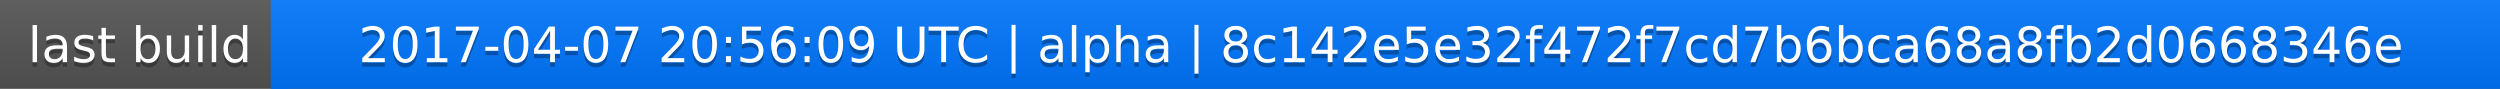
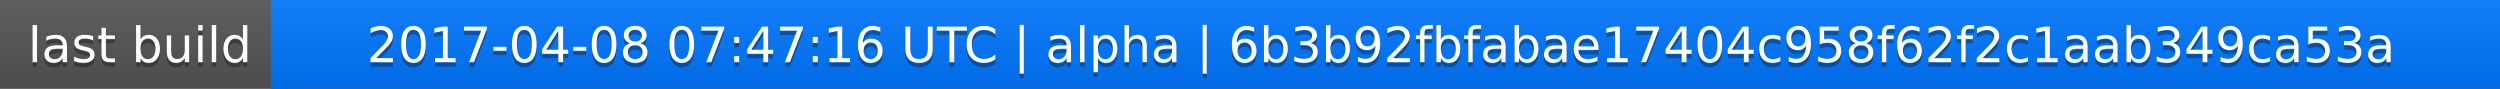
<svg xmlns="http://www.w3.org/2000/svg" width="563" height="20">
  <linearGradient id="a" x2="0" y2="100%">
    <stop offset="0" stop-color="#bbb" stop-opacity=".1" />
    <stop offset="1" stop-opacity=".1" />
  </linearGradient>
  <rect rx="0" width="563" height="20" fill="#555" />
  <rect rx="0" x="61" width="502" height="20" fill="#07f" />
  <path fill="#07f" d="M61 0h4v20h-4z" />
  <rect rx="0" width="563" height="20" fill="url(#a)" />
  <g fill="#fff" text-anchor="middle" font-family="DejaVu Sans,Verdana,Geneva,sans-serif" font-size="11">
    <text x="31.5" y="15" fill="#010101" fill-opacity=".3">last build</text>
    <text x="31.5" y="14">last build</text>
-     <text x="311" y="15" fill="#010101" fill-opacity=".3">2017-04-07 20:56:09 UTC | alpha | 8c142e5e32f472f7cd7b6bca68a8fb2d0668346e</text>
-     <text x="311" y="14">2017-04-07 20:56:09 UTC | alpha | 8c142e5e32f472f7cd7b6bca68a8fb2d0668346e</text>
+     <text x="311" y="15" fill="#010101" fill-opacity=".3">2017-04-08 07:47:16 UTC | alpha | 6b3b92fbfabae17404c958f62f2c1aab349ca53a</text>
+     <text x="311" y="14">2017-04-08 07:47:16 UTC | alpha | 6b3b92fbfabae17404c958f62f2c1aab349ca53a</text>
  </g>
</svg>
